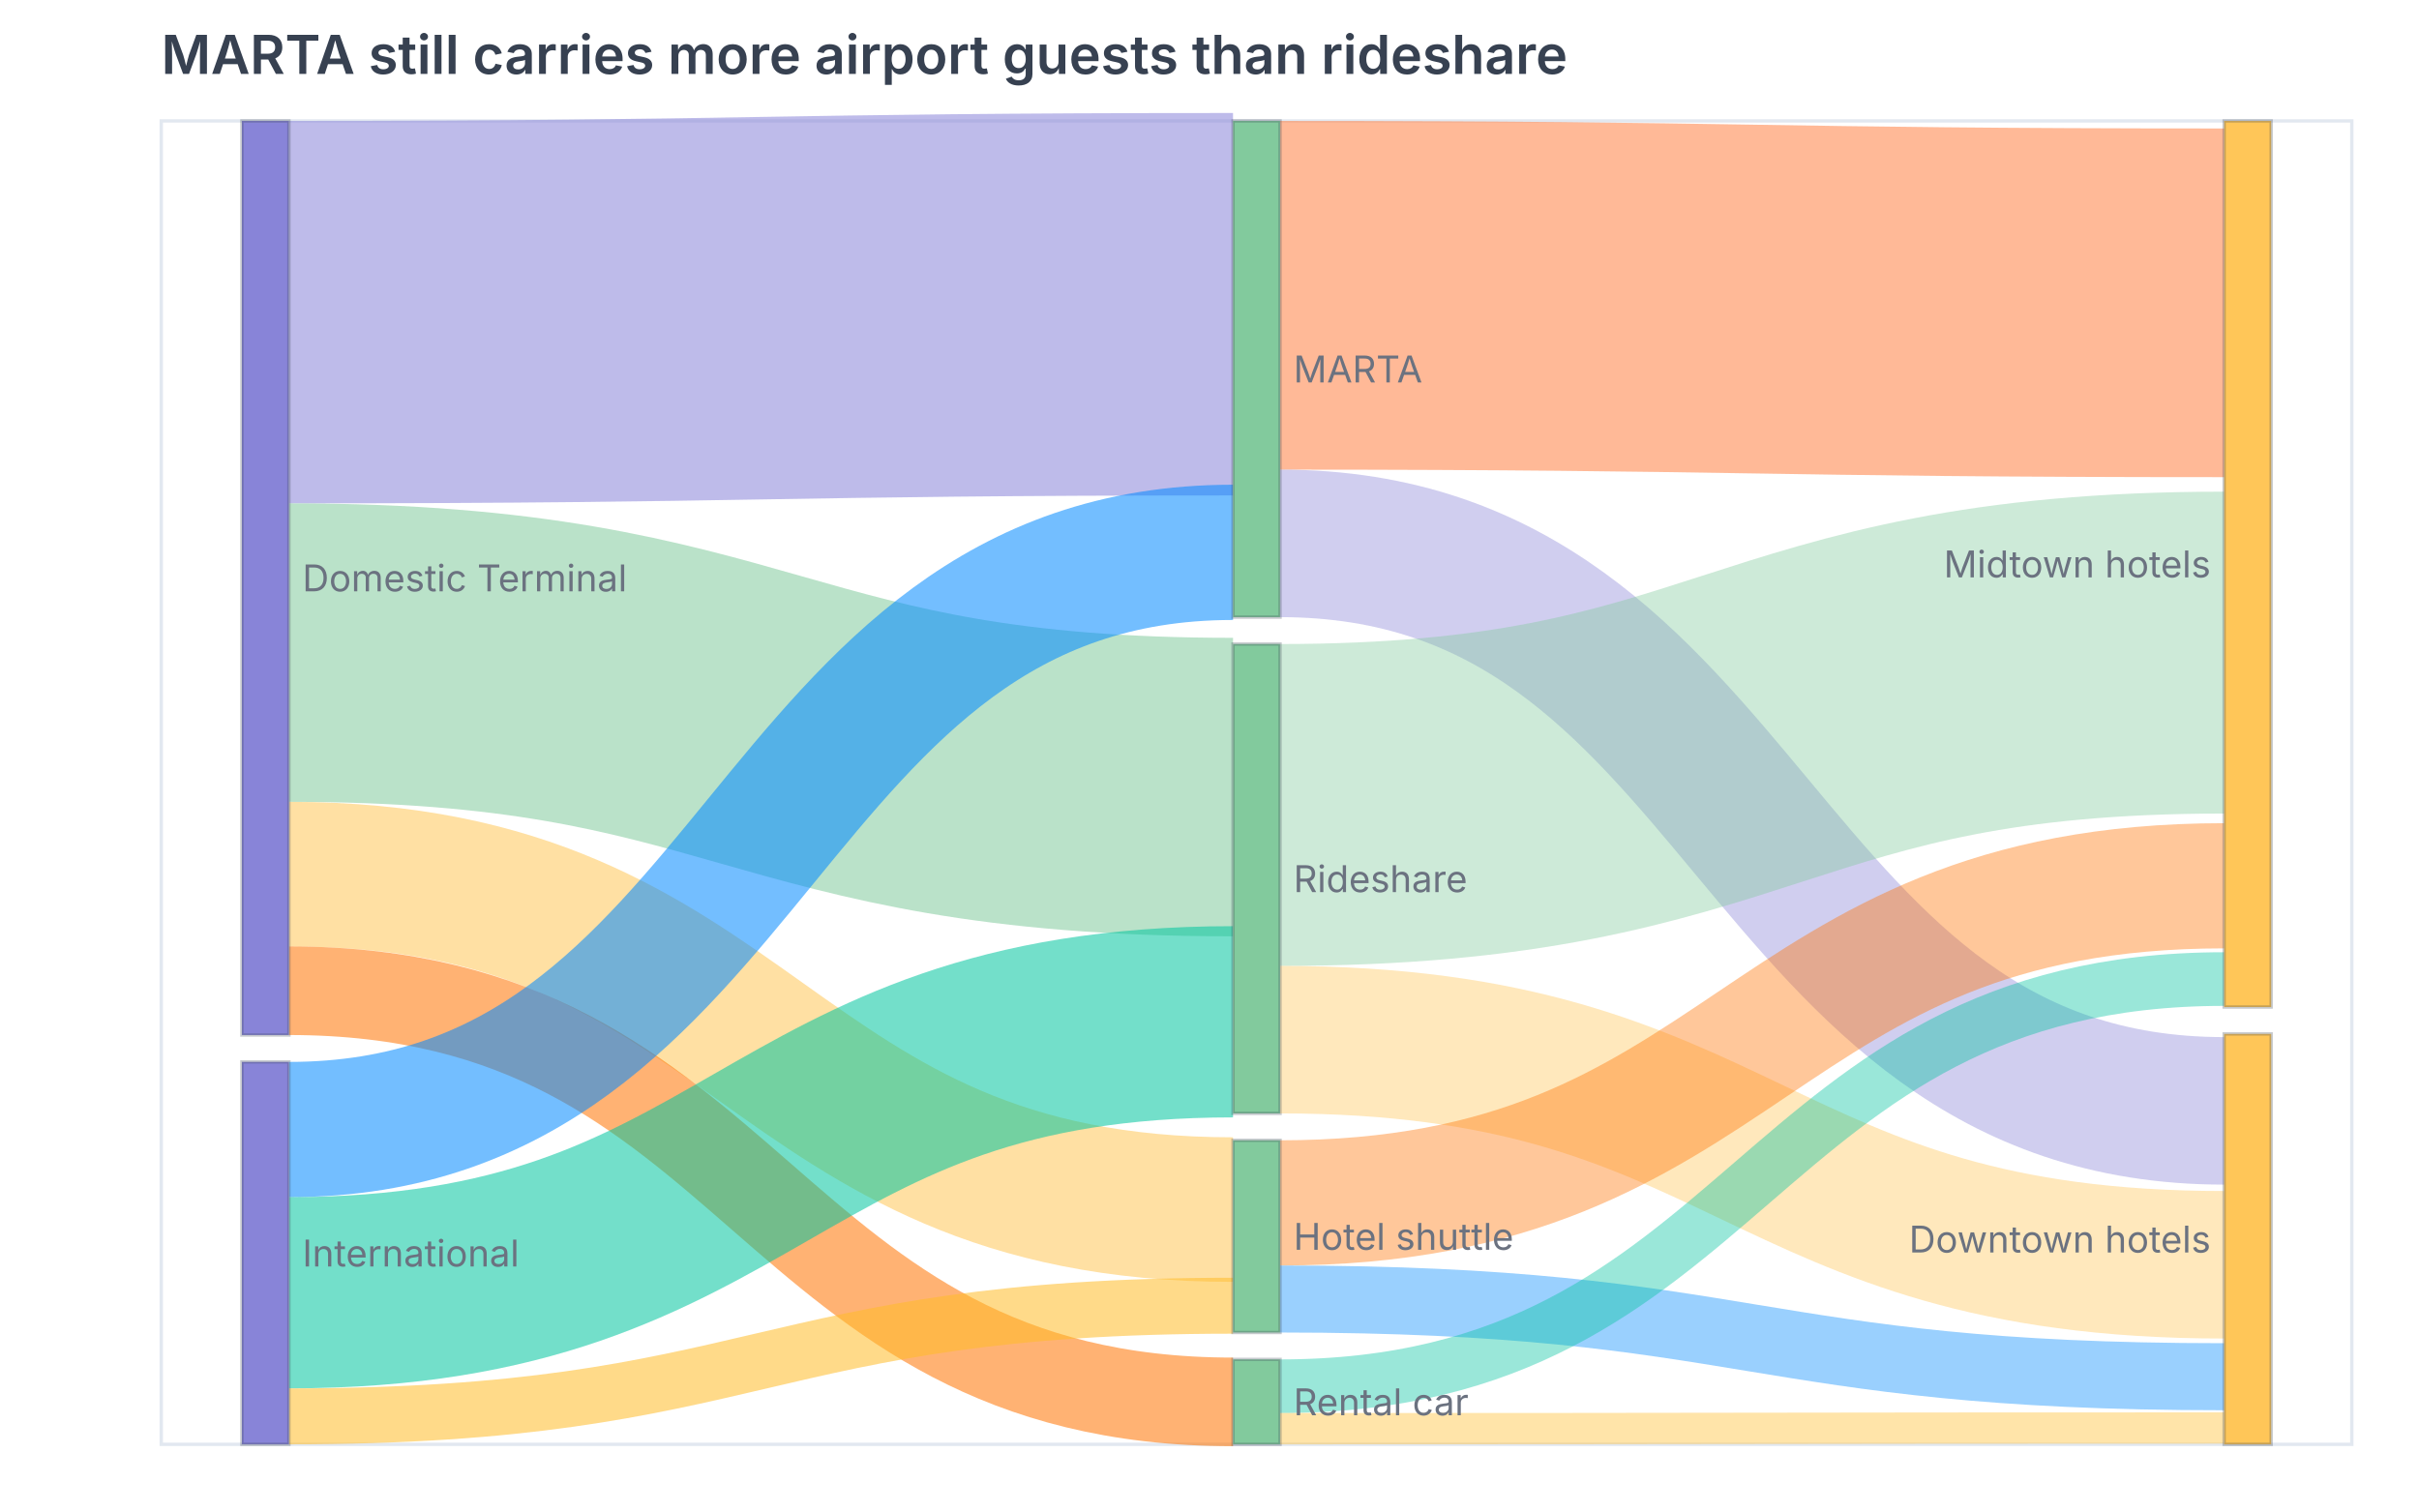
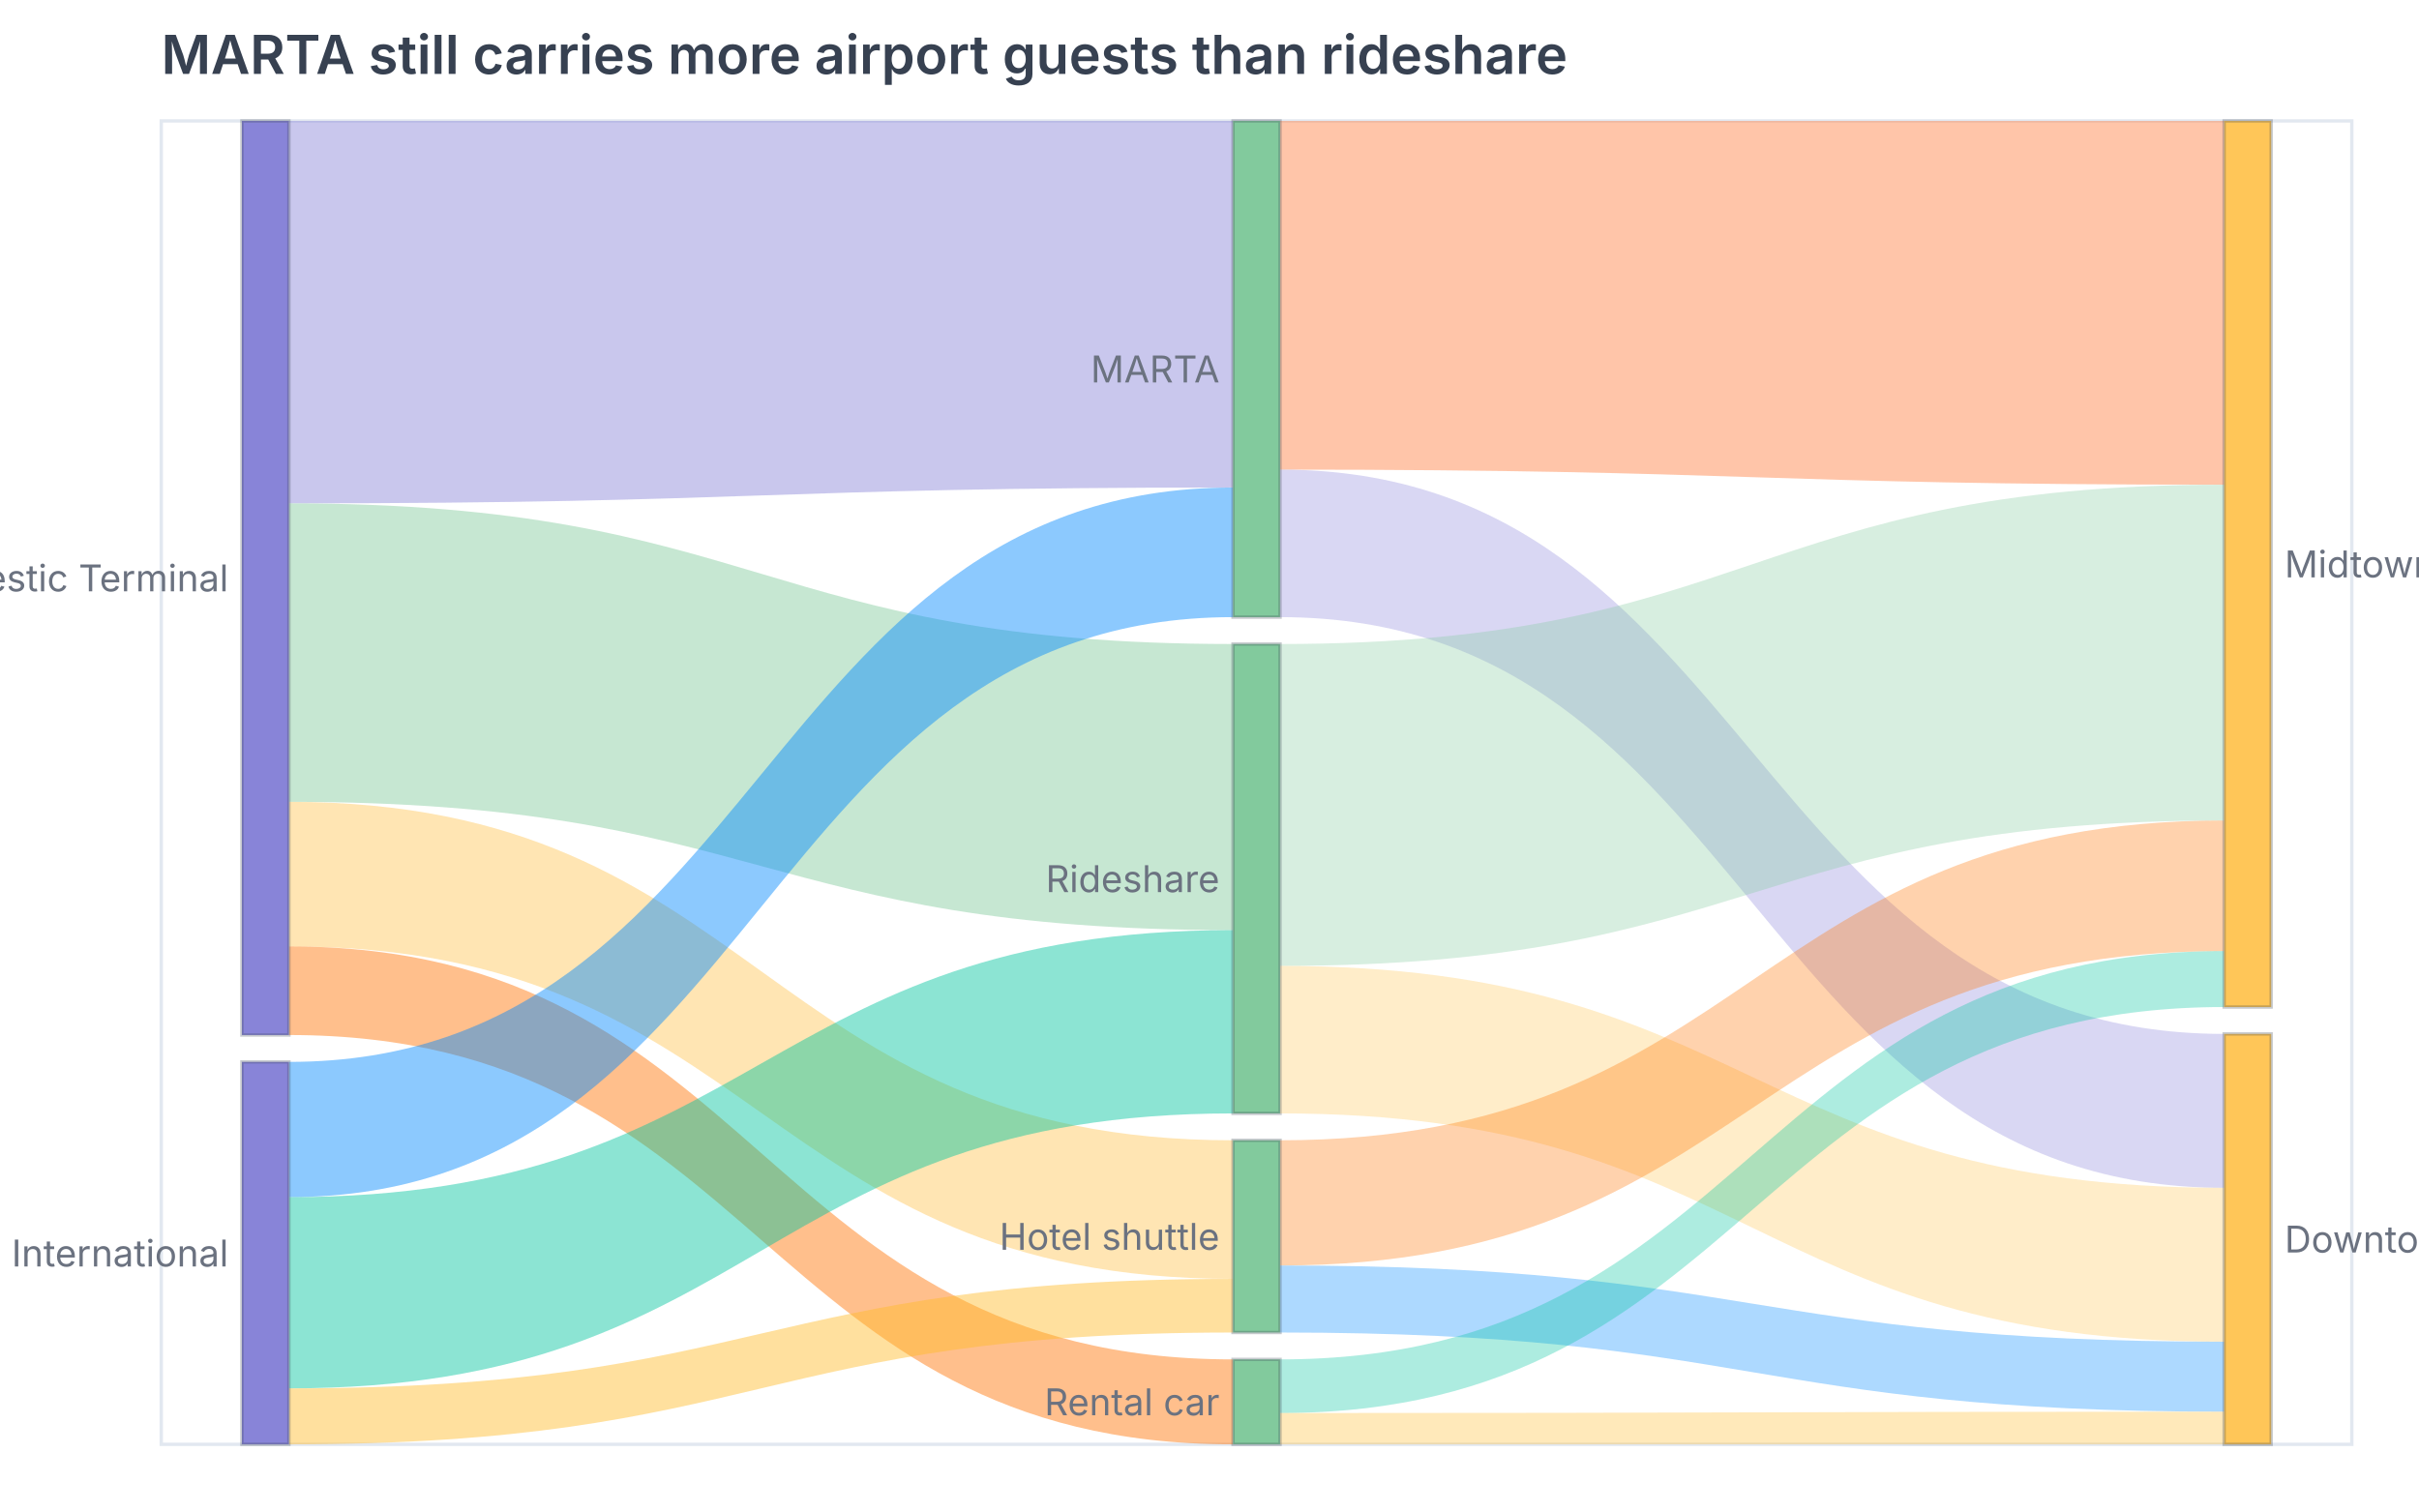
<svg xmlns="http://www.w3.org/2000/svg" width="720" height="450" viewBox="0 0 720 450" role="img" aria-label="sankey chart: MARTA still carries more airport guests than rideshare, 15 rows, series to" aria-labelledby="mv-fcd552894cfd5cf1-title" aria-describedby="mv-fcd552894cfd5cf1-desc" data-markvis="2" data-chart-type="sankey" data-id="mv-fcd552894cfd5cf1" font-family="ui-sans-serif, system-ui, -apple-system, &quot;Segoe UI&quot;, sans-serif" font-size="12">
  <text x="48" y="22" text-anchor="start" font-size="16" font-weight="600" fill="#374151">MARTA still carries more airport guests than rideshare</text>
  <rect x="48" y="36" width="652" height="394" fill="none" stroke="#e2e8f0" stroke-width="1" data-plot-border="1" />
  <g data-sankey-links="1">
-     <path d="M86 92.93 C226.5 92.93, 226.5 90.57, 367 90.57" fill="none" stroke="#8884d8" stroke-opacity="0.55" stroke-width="113.86" data-source="Domestic Terminal" data-target="MARTA" data-y="820" />
-     <path d="M86 194.29 C226.5 194.29, 226.5 234.32, 367 234.32" fill="none" stroke="#82ca9d" stroke-opacity="0.55" stroke-width="88.86" data-source="Domestic Terminal" data-target="Rideshare" data-y="640" />
-     <path d="M86 260.24 C226.5 260.24, 226.5 360.11, 367 360.11" fill="none" stroke="#ffc658" stroke-opacity="0.55" stroke-width="43.04" data-source="Domestic Terminal" data-target="Hotel shuttle" data-y="310" />
-     <path d="M86 294.95 C226.5 294.95, 226.5 417.36, 367 417.36" fill="none" stroke="#ff7300" stroke-opacity="0.55" stroke-width="26.38" data-source="Domestic Terminal" data-target="Rental car" data-y="190" />
-     <path d="M86 336.28 C226.5 336.28, 226.5 164.44, 367 164.44" fill="none" stroke="#0088FE" stroke-opacity="0.55" stroke-width="40.27" data-source="International" data-target="MARTA" data-y="290" />
-     <path d="M86 384.87 C226.5 384.87, 226.5 304.2, 367 304.2" fill="none" stroke="#00C49F" stroke-opacity="0.55" stroke-width="56.93" data-source="International" data-target="Rideshare" data-y="410" />
-     <path d="M86 421.67 C226.5 421.67, 226.5 388.73, 367 388.73" fill="none" stroke="#FFBB28" stroke-opacity="0.55" stroke-width="16.66" data-source="International" data-target="Hotel shuttle" data-y="120" />
-     <path d="M381 87.91 C521.5 87.91, 521.5 90.15, 662 90.15" fill="none" stroke="#FF8042" stroke-opacity="0.55" stroke-width="103.81" data-source="MARTA" data-target="Midtown hotels" data-y="780" />
-     <path d="M381 161.77 C521.5 161.77, 521.5 330.72, 662 330.72" fill="none" stroke="#8884d8" stroke-opacity="0.396" stroke-width="43.92" data-source="MARTA" data-target="Downtown hotels" data-y="330" />
-     <path d="M381 239.65 C521.5 239.65, 521.5 194.29, 662 194.29" fill="none" stroke="#82ca9d" stroke-opacity="0.396" stroke-width="95.83" data-source="Rideshare" data-target="Midtown hotels" data-y="720" />
-     <path d="M381 309.52 C521.5 309.52, 521.5 376.54, 662 376.54" fill="none" stroke="#ffc658" stroke-opacity="0.396" stroke-width="43.92" data-source="Rideshare" data-target="Downtown hotels" data-y="330" />
-     <path d="M381 358.12 C521.5 358.12, 521.5 263.71, 662 263.71" fill="none" stroke="#ff7300" stroke-opacity="0.396" stroke-width="37.27" data-source="Hotel shuttle" data-target="Midtown hotels" data-y="280" />
-     <path d="M381 386.73 C521.5 386.73, 521.5 409.87, 662 409.87" fill="none" stroke="#0088FE" stroke-opacity="0.396" stroke-width="19.96" data-source="Hotel shuttle" data-target="Downtown hotels" data-y="150" />
-     <path d="M381 412.7 C521.5 412.7, 521.5 291.48, 662 291.48" fill="none" stroke="#00C49F" stroke-opacity="0.396" stroke-width="15.97" data-source="Rental car" data-target="Midtown hotels" data-y="120" />
-     <path d="M381 425.34 C521.5 425.34, 521.5 425.14, 662 425.14" fill="none" stroke="#FFBB28" stroke-opacity="0.396" stroke-width="9.32" data-source="Rental car" data-target="Downtown hotels" data-y="70" />
+     <path d="M86 36 C226.5 36, 226.5 36, 367 36 L367 145.14 C226.5 145.14, 226.5 149.86, 86 149.86 Z" fill="#8884d8" fill-opacity="0.45" stroke="none" data-source="Domestic Terminal" data-target="MARTA" data-y="820" />
+     <path d="M86 149.86 C226.5 149.86, 226.5 191.73, 367 191.73 L367 276.91 C226.5 276.91, 226.5 238.72, 86 238.72 Z" fill="#82ca9d" fill-opacity="0.45" stroke="none" data-source="Domestic Terminal" data-target="Rideshare" data-y="640" />
+     <path d="M86 238.72 C226.5 238.72, 226.5 339.48, 367 339.48 L367 380.74 C226.5 380.74, 226.5 281.76, 86 281.76 Z" fill="#ffc658" fill-opacity="0.45" stroke="none" data-source="Domestic Terminal" data-target="Hotel shuttle" data-y="310" />
+     <path d="M86 281.76 C226.5 281.76, 226.5 404.71, 367 404.71 L367 430 C226.5 430, 226.5 308.14, 86 308.14 Z" fill="#ff7300" fill-opacity="0.45" stroke="none" data-source="Domestic Terminal" data-target="Rental car" data-y="190" />
+     <path d="M86 316.14 C226.5 316.14, 226.5 145.14, 367 145.14 L367 183.73 C226.5 183.73, 226.5 356.41, 86 356.41 Z" fill="#0088FE" fill-opacity="0.45" stroke="none" data-source="International" data-target="MARTA" data-y="290" />
+     <path d="M86 356.41 C226.5 356.41, 226.5 276.91, 367 276.91 L367 331.48 C226.5 331.48, 226.5 413.34, 86 413.34 Z" fill="#00C49F" fill-opacity="0.45" stroke="none" data-source="International" data-target="Rideshare" data-y="410" />
+     <path d="M86 413.34 C226.5 413.34, 226.5 380.74, 367 380.74 L367 396.71 C226.5 396.71, 226.5 430, 86 430 Z" fill="#FFBB28" fill-opacity="0.45" stroke="none" data-source="International" data-target="Hotel shuttle" data-y="120" />
+     <path d="M381 36 C521.5 36, 521.5 36, 662 36 L662 144.3 C521.5 144.3, 521.5 139.81, 381 139.81 Z" fill="#FF8042" fill-opacity="0.45" stroke="none" data-source="MARTA" data-target="Midtown hotels" data-y="780" />
+     <path d="M381 139.81 C521.5 139.81, 521.5 307.81, 662 307.81 L662 353.63 C521.5 353.63, 521.5 183.73, 381 183.73 Z" fill="#8884d8" fill-opacity="0.324" stroke="none" data-source="MARTA" data-target="Downtown hotels" data-y="330" />
+     <path d="M381 191.73 C521.5 191.73, 521.5 144.3, 662 144.3 L662 244.27 C521.5 244.27, 521.5 287.56, 381 287.56 Z" fill="#82ca9d" fill-opacity="0.324" stroke="none" data-source="Rideshare" data-target="Midtown hotels" data-y="720" />
+     <path d="M381 287.56 C521.5 287.56, 521.5 353.63, 662 353.63 L662 399.45 C521.5 399.45, 521.5 331.48, 381 331.48 Z" fill="#ffc658" fill-opacity="0.324" stroke="none" data-source="Rideshare" data-target="Downtown hotels" data-y="330" />
+     <path d="M381 339.48 C521.5 339.48, 521.5 244.27, 662 244.27 L662 283.15 C521.5 283.15, 521.5 376.75, 381 376.75 Z" fill="#ff7300" fill-opacity="0.324" stroke="none" data-source="Hotel shuttle" data-target="Midtown hotels" data-y="280" />
+     <path d="M381 376.75 C521.5 376.75, 521.5 399.45, 662 399.45 L662 420.28 C521.5 420.28, 521.5 396.71, 381 396.71 Z" fill="#0088FE" fill-opacity="0.324" stroke="none" data-source="Hotel shuttle" data-target="Downtown hotels" data-y="150" />
+     <path d="M381 404.71 C521.5 404.71, 521.5 283.15, 662 283.15 L662 299.81 C521.5 299.81, 521.5 420.68, 381 420.68 Z" fill="#00C49F" fill-opacity="0.324" stroke="none" data-source="Rental car" data-target="Midtown hotels" data-y="120" />
+     <path d="M381 420.68 C521.5 420.68, 521.5 420.28, 662 420.28 L662 430 C521.5 430, 521.5 430, 381 430 Z" fill="#FFBB28" fill-opacity="0.324" stroke="none" data-source="Rental car" data-target="Downtown hotels" data-y="70" />
  </g>
  <g data-sankey-nodes="1">
    <rect x="72" y="36" width="14" height="272.14" fill="#8884d8" stroke="#374151" stroke-opacity="0.28" stroke-width="1" data-node="Domestic Terminal" data-y="1,960" />
    <rect x="367" y="36" width="14" height="147.73" fill="#82ca9d" stroke="#374151" stroke-opacity="0.28" stroke-width="1" data-node="MARTA" data-y="1,110" />
    <rect x="367" y="191.73" width="14" height="139.75" fill="#82ca9d" stroke="#374151" stroke-opacity="0.28" stroke-width="1" data-node="Rideshare" data-y="1,050" />
    <rect x="367" y="339.48" width="14" height="57.23" fill="#82ca9d" stroke="#374151" stroke-opacity="0.28" stroke-width="1" data-node="Hotel shuttle" data-y="430" />
    <rect x="367" y="404.71" width="14" height="25.29" fill="#82ca9d" stroke="#374151" stroke-opacity="0.28" stroke-width="1" data-node="Rental car" data-y="190" />
    <rect x="72" y="316.14" width="14" height="113.86" fill="#8884d8" stroke="#374151" stroke-opacity="0.28" stroke-width="1" data-node="International" data-y="820" />
    <rect x="662" y="36" width="14" height="263.81" fill="#ffc658" stroke="#374151" stroke-opacity="0.28" stroke-width="1" data-node="Midtown hotels" data-y="1,900" />
    <rect x="662" y="307.81" width="14" height="122.19" fill="#ffc658" stroke="#374151" stroke-opacity="0.28" stroke-width="1" data-node="Downtown hotels" data-y="880" />
  </g>
  <g fill="#6B7280" font-size="11" font-weight="400">
-     <text x="90" y="172.07" text-anchor="start" dominant-baseline="middle" data-node-label="Domestic Terminal">Domestic Terminal</text>
-     <text x="385" y="109.87" text-anchor="start" dominant-baseline="middle" data-node-label="MARTA">MARTA</text>
-     <text x="385" y="261.61" text-anchor="start" dominant-baseline="middle" data-node-label="Rideshare">Rideshare</text>
-     <text x="385" y="368.1" text-anchor="start" dominant-baseline="middle" data-node-label="Hotel shuttle">Hotel shuttle</text>
-     <text x="385" y="417.36" text-anchor="start" dominant-baseline="middle" data-node-label="Rental car">Rental car</text>
-     <text x="90" y="373.07" text-anchor="start" dominant-baseline="middle" data-node-label="International">International</text>
-     <text x="658" y="167.91" text-anchor="end" dominant-baseline="middle" data-node-label="Midtown hotels">Midtown hotels</text>
-     <text x="658" y="368.91" text-anchor="end" dominant-baseline="middle" data-node-label="Downtown hotels">Downtown hotels</text>
+     <text x="68" y="172.07" text-anchor="end" dominant-baseline="middle" data-node-label="Domestic Terminal">Domestic Terminal</text>
+     <text x="363" y="109.87" text-anchor="end" dominant-baseline="middle" data-node-label="MARTA">MARTA</text>
+     <text x="363" y="261.61" text-anchor="end" dominant-baseline="middle" data-node-label="Rideshare">Rideshare</text>
+     <text x="363" y="368.1" text-anchor="end" dominant-baseline="middle" data-node-label="Hotel shuttle">Hotel shuttle</text>
+     <text x="363" y="417.36" text-anchor="end" dominant-baseline="middle" data-node-label="Rental car">Rental car</text>
+     <text x="68" y="373.07" text-anchor="end" dominant-baseline="middle" data-node-label="International">International</text>
+     <text x="680" y="167.91" text-anchor="start" dominant-baseline="middle" data-node-label="Midtown hotels">Midtown hotels</text>
+     <text x="680" y="368.91" text-anchor="start" dominant-baseline="middle" data-node-label="Downtown hotels">Downtown hotels</text>
  </g>
</svg>
